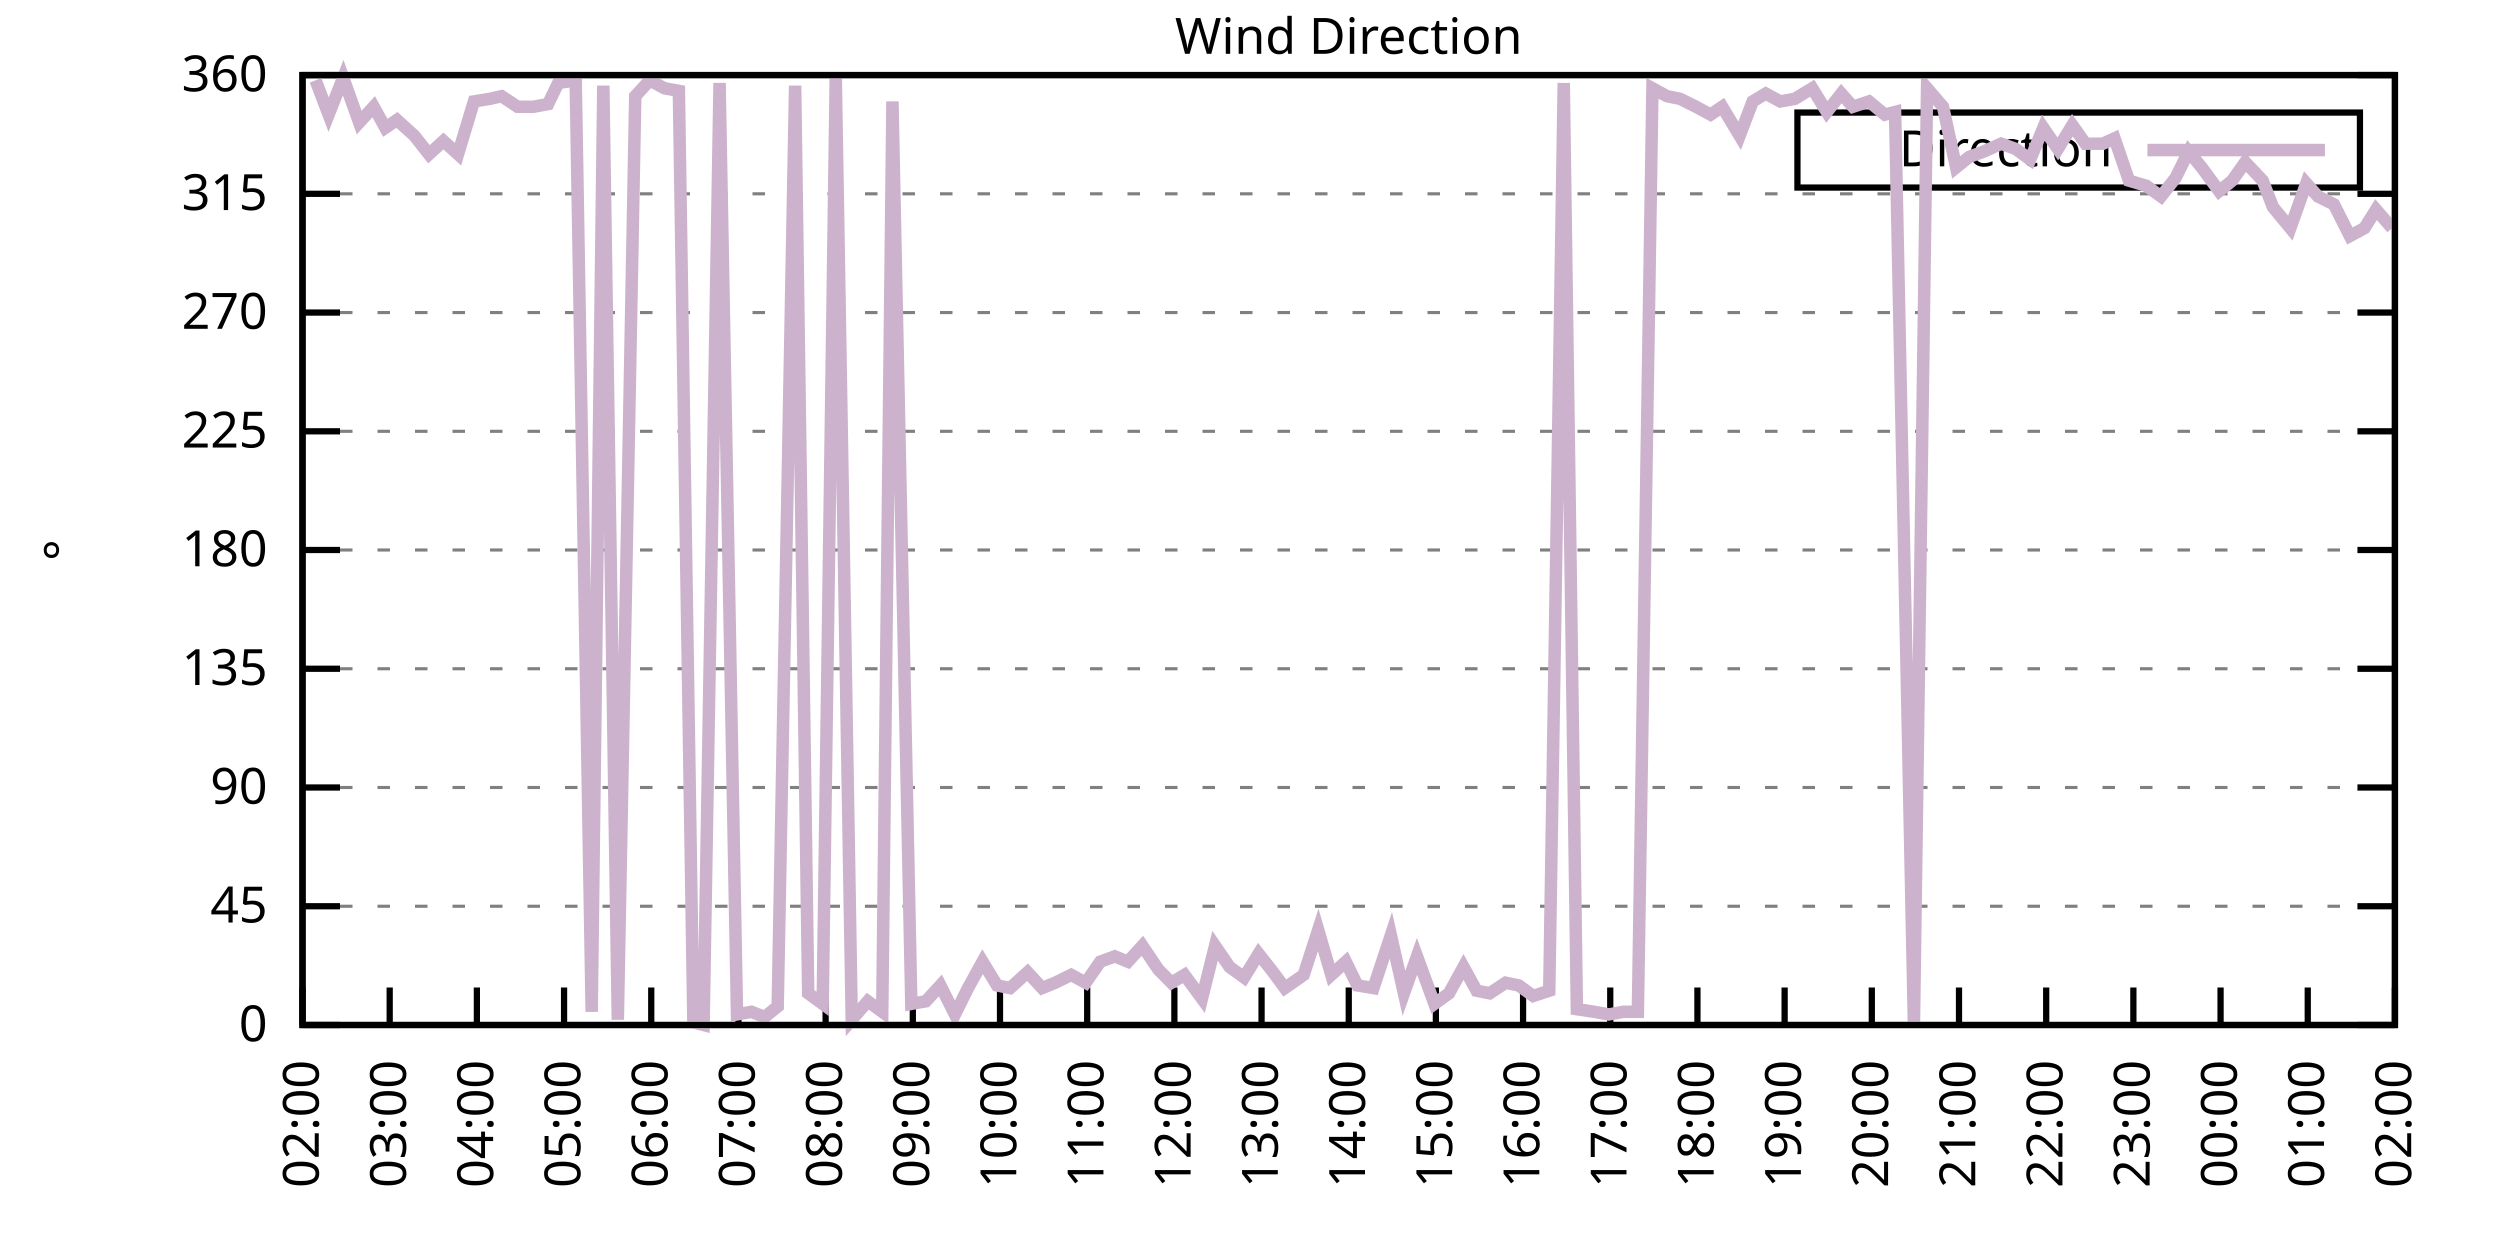
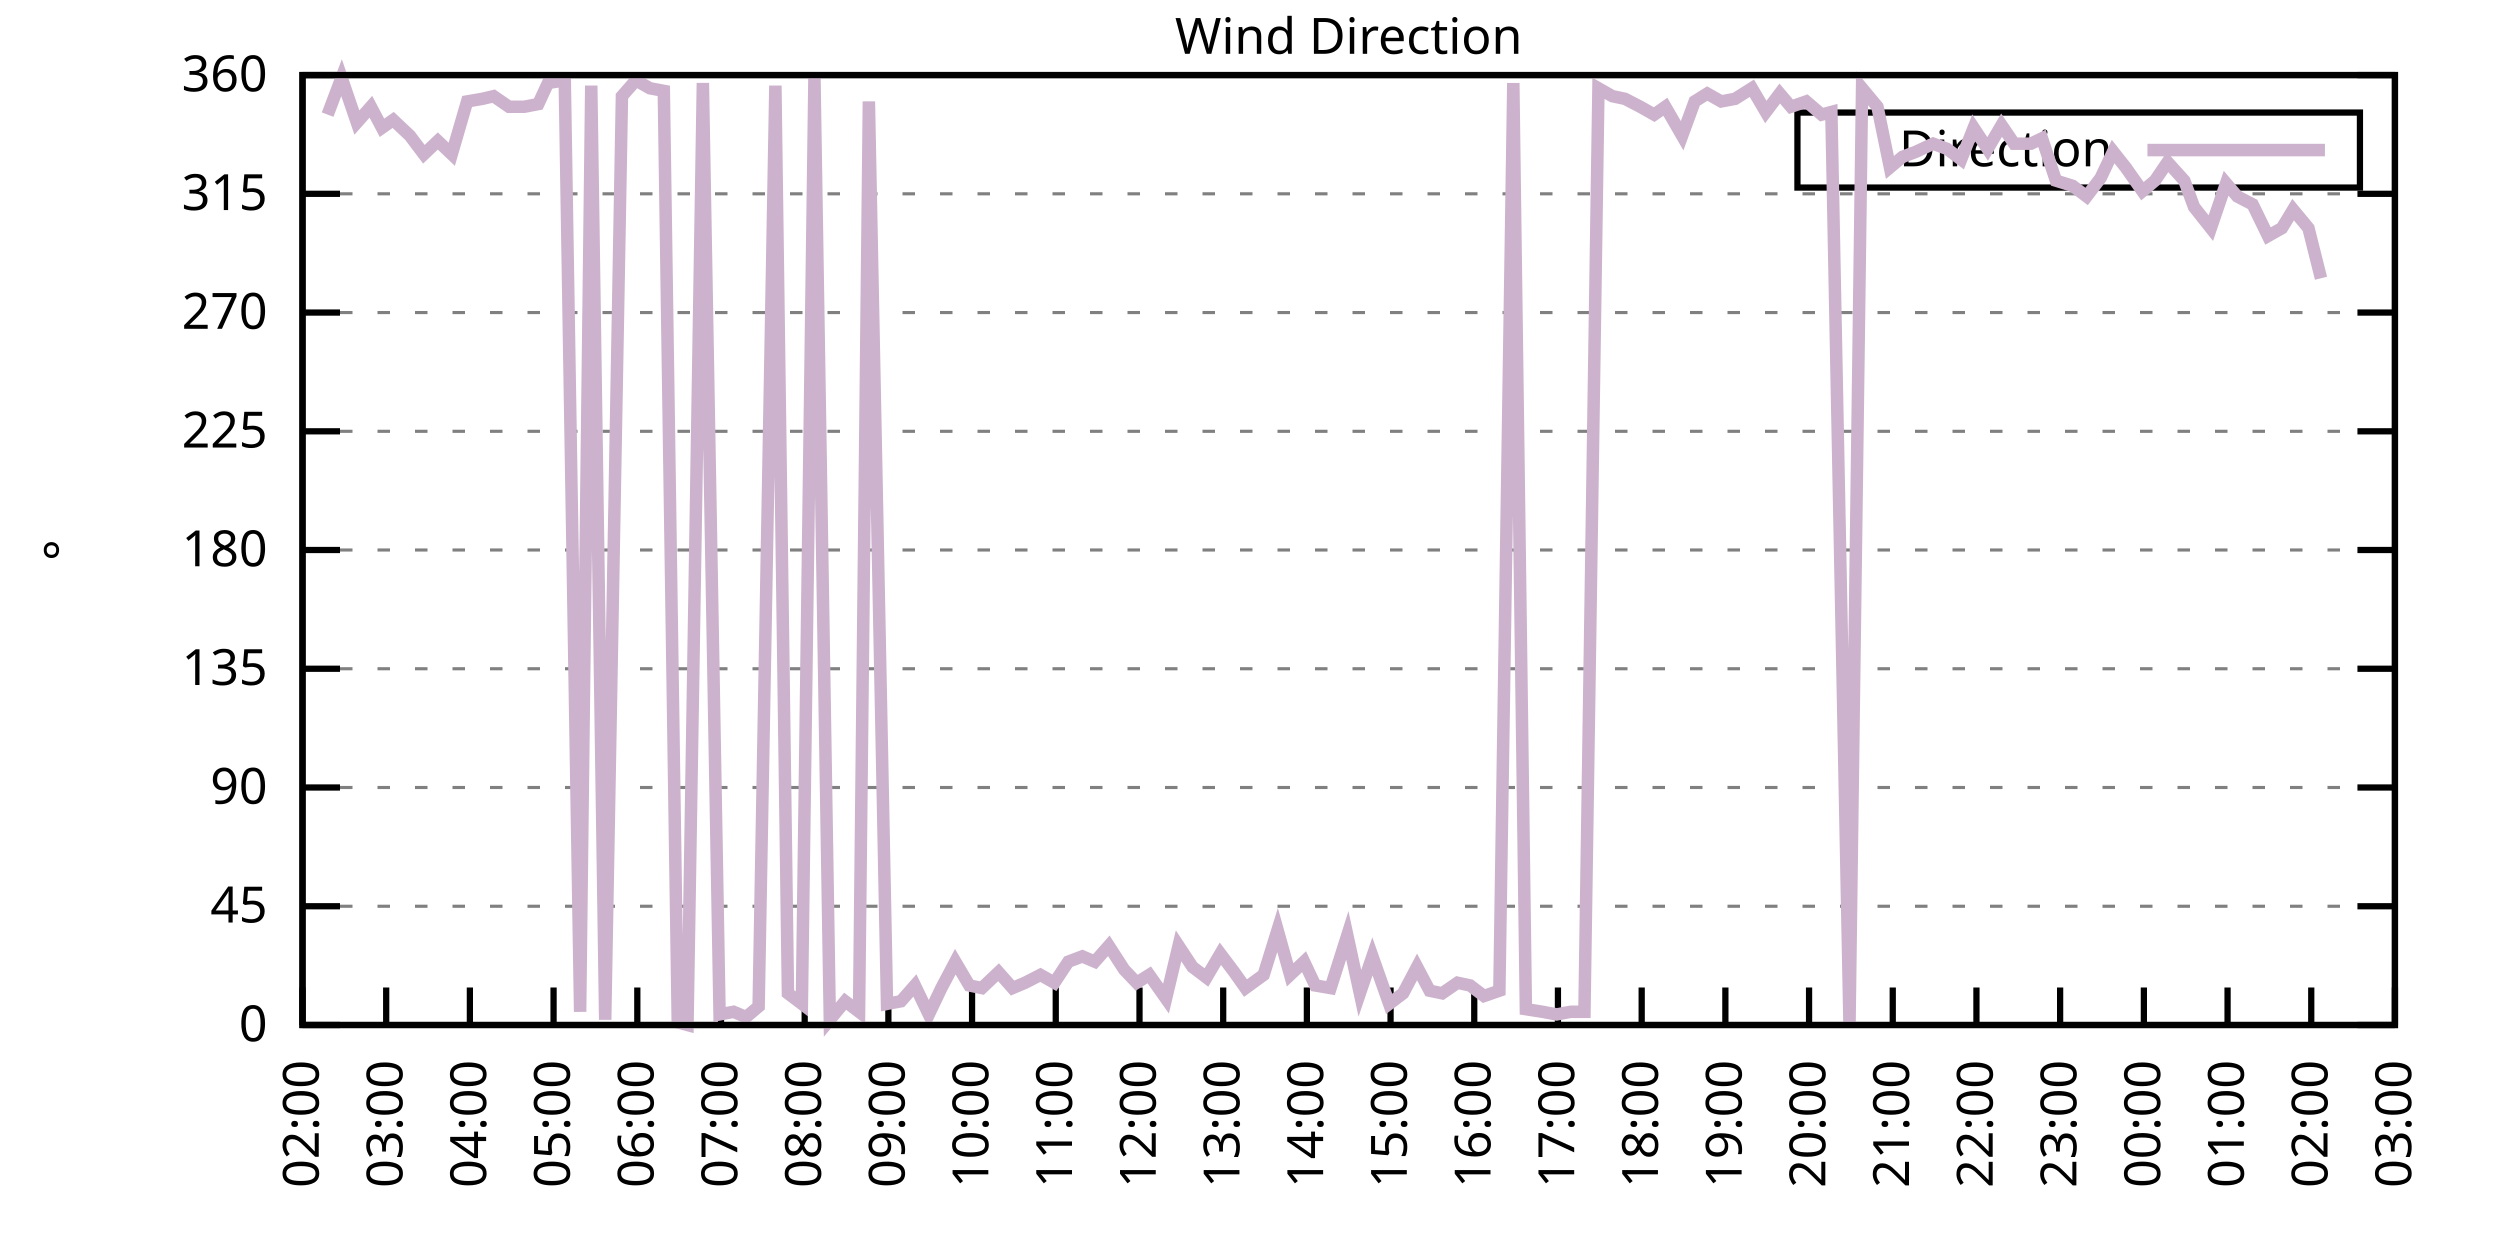
<svg xmlns="http://www.w3.org/2000/svg" xmlns:xlink="http://www.w3.org/1999/xlink" width="400" height="200" viewBox="0 0 400 200">
  <g id="gnuplot_canvas">
    <rect x="0" y="0" width="400" height="200" fill="none" />
    <defs>
      <circle id="gpDot" r="0.5" stroke-width="0.5" stroke="currentColor" />
      <path id="gpPt0" stroke-width="0.333" stroke="currentColor" d="M-1,0 h2 M0,-1 v2" />
      <path id="gpPt1" stroke-width="0.333" stroke="currentColor" d="M-1,-1 L1,1 M1,-1 L-1,1" />
      <path id="gpPt2" stroke-width="0.333" stroke="currentColor" d="M-1,0 L1,0 M0,-1 L0,1 M-1,-1 L1,1 M-1,1 L1,-1" />
      <rect id="gpPt3" stroke-width="0.333" stroke="currentColor" x="-1" y="-1" width="2" height="2" />
      <rect id="gpPt4" stroke-width="0.333" stroke="currentColor" fill="currentColor" x="-1" y="-1" width="2" height="2" />
      <circle id="gpPt5" stroke-width="0.333" stroke="currentColor" cx="0" cy="0" r="1" />
      <use xlink:href="#gpPt5" id="gpPt6" fill="currentColor" stroke="none" />
      <path id="gpPt7" stroke-width="0.333" stroke="currentColor" d="M0,-1.33 L-1.33,0.67 L1.33,0.67 z" />
      <use xlink:href="#gpPt7" id="gpPt8" fill="currentColor" stroke="none" />
      <use xlink:href="#gpPt7" id="gpPt9" stroke="currentColor" transform="rotate(180)" />
      <use xlink:href="#gpPt9" id="gpPt10" fill="currentColor" stroke="none" />
      <use xlink:href="#gpPt3" id="gpPt11" stroke="currentColor" transform="rotate(45)" />
      <use xlink:href="#gpPt11" id="gpPt12" fill="currentColor" stroke="none" />
      <path id="gpPt13" stroke-width="0.333" stroke="currentColor" d="M0,1.330 L1.265,0.411 L0.782,-1.067 L-0.782,-1.076 L-1.265,0.411 z" />
      <use xlink:href="#gpPt13" id="gpPt14" fill="currentColor" stroke="none" />
      <filter id="textbox" filterUnits="objectBoundingBox" x="0" y="0" height="1" width="1">
        <feFlood flood-color="white" flood-opacity="1" result="bgnd" />
        <feComposite in="SourceGraphic" in2="bgnd" operator="atop" />
      </filter>
      <filter id="greybox" filterUnits="objectBoundingBox" x="0" y="0" height="1" width="1">
        <feFlood flood-color="lightgrey" flood-opacity="1" result="grey" />
        <feComposite in="SourceGraphic" in2="grey" operator="atop" />
      </filter>
    </defs>
    <g fill="none" color="white" stroke="currentColor" stroke-width="1.00" stroke-linecap="butt" stroke-linejoin="miter">
</g>
    <g fill="none" color="black" stroke="currentColor" stroke-width="1.00" stroke-linecap="butt" stroke-linejoin="miter">
      <g stroke="none" shape-rendering="crispEdges">
        <polygon fill="rgb(255, 255, 255)" points="48.40,164.00 383.18,164.00 383.18,12.02 48.40,12.02 " />
      </g>
    </g>
    <g fill="none" color="black" stroke="currentColor" stroke-width="1.00" stroke-linecap="butt" stroke-linejoin="miter">
</g>
    <g fill="none" color="black" stroke="black" stroke-width="0.50" stroke-linecap="butt" stroke-linejoin="miter">
</g>
    <g fill="none" color="gray" stroke="currentColor" stroke-width="0.50" stroke-linecap="butt" stroke-linejoin="miter">
      <path stroke="gray" stroke-dasharray="2,4" class="gridline" d="M48.40,164.00 L383.19,164.00  " />
    </g>
    <g fill="none" color="gray" stroke="gray" stroke-width="1.00" stroke-linecap="butt" stroke-linejoin="miter">
</g>
    <g fill="none" color="black" stroke="currentColor" stroke-width="1.00" stroke-linecap="butt" stroke-linejoin="miter">
      <path stroke="black" d="M48.40,164.00 L54.40,164.00 M383.19,164.00 L377.19,164.00  " />
      <g transform="translate(42.80,166.60)" stroke="none" fill="black" font-family="Sans" font-size="8.00" text-anchor="end">
        <text>
          <tspan font-family="Sans"> 0</tspan>
        </text>
      </g>
    </g>
    <g fill="none" color="black" stroke="currentColor" stroke-width="1.00" stroke-linecap="butt" stroke-linejoin="miter">
</g>
    <g fill="none" color="black" stroke="black" stroke-width="0.50" stroke-linecap="butt" stroke-linejoin="miter">
</g>
    <g fill="none" color="gray" stroke="currentColor" stroke-width="0.50" stroke-linecap="butt" stroke-linejoin="miter">
      <path stroke="gray" stroke-dasharray="2,4" class="gridline" d="M48.40,145.00 L383.19,145.00  " />
    </g>
    <g fill="none" color="gray" stroke="gray" stroke-width="1.00" stroke-linecap="butt" stroke-linejoin="miter">
</g>
    <g fill="none" color="black" stroke="currentColor" stroke-width="1.00" stroke-linecap="butt" stroke-linejoin="miter">
      <path stroke="black" d="M48.40,145.00 L54.40,145.00 M383.19,145.00 L377.19,145.00  " />
      <g transform="translate(42.80,147.60)" stroke="none" fill="black" font-family="Sans" font-size="8.00" text-anchor="end">
        <text>
          <tspan font-family="Sans"> 45</tspan>
        </text>
      </g>
    </g>
    <g fill="none" color="black" stroke="currentColor" stroke-width="1.00" stroke-linecap="butt" stroke-linejoin="miter">
</g>
    <g fill="none" color="black" stroke="black" stroke-width="0.50" stroke-linecap="butt" stroke-linejoin="miter">
</g>
    <g fill="none" color="gray" stroke="currentColor" stroke-width="0.50" stroke-linecap="butt" stroke-linejoin="miter">
      <path stroke="gray" stroke-dasharray="2,4" class="gridline" d="M48.40,126.00 L383.19,126.00  " />
    </g>
    <g fill="none" color="gray" stroke="gray" stroke-width="1.00" stroke-linecap="butt" stroke-linejoin="miter">
</g>
    <g fill="none" color="black" stroke="currentColor" stroke-width="1.00" stroke-linecap="butt" stroke-linejoin="miter">
      <path stroke="black" d="M48.40,126.00 L54.40,126.00 M383.19,126.00 L377.19,126.00  " />
      <g transform="translate(42.80,128.60)" stroke="none" fill="black" font-family="Sans" font-size="8.00" text-anchor="end">
        <text>
          <tspan font-family="Sans"> 90</tspan>
        </text>
      </g>
    </g>
    <g fill="none" color="black" stroke="currentColor" stroke-width="1.00" stroke-linecap="butt" stroke-linejoin="miter">
</g>
    <g fill="none" color="black" stroke="black" stroke-width="0.50" stroke-linecap="butt" stroke-linejoin="miter">
</g>
    <g fill="none" color="gray" stroke="currentColor" stroke-width="0.50" stroke-linecap="butt" stroke-linejoin="miter">
      <path stroke="gray" stroke-dasharray="2,4" class="gridline" d="M48.40,107.00 L383.19,107.00  " />
    </g>
    <g fill="none" color="gray" stroke="gray" stroke-width="1.00" stroke-linecap="butt" stroke-linejoin="miter">
</g>
    <g fill="none" color="black" stroke="currentColor" stroke-width="1.00" stroke-linecap="butt" stroke-linejoin="miter">
      <path stroke="black" d="M48.40,107.00 L54.40,107.00 M383.19,107.00 L377.19,107.00  " />
      <g transform="translate(42.80,109.60)" stroke="none" fill="black" font-family="Sans" font-size="8.00" text-anchor="end">
        <text>
          <tspan font-family="Sans"> 135</tspan>
        </text>
      </g>
    </g>
    <g fill="none" color="black" stroke="currentColor" stroke-width="1.00" stroke-linecap="butt" stroke-linejoin="miter">
</g>
    <g fill="none" color="black" stroke="black" stroke-width="0.50" stroke-linecap="butt" stroke-linejoin="miter">
</g>
    <g fill="none" color="gray" stroke="currentColor" stroke-width="0.50" stroke-linecap="butt" stroke-linejoin="miter">
      <path stroke="gray" stroke-dasharray="2,4" class="gridline" d="M48.40,88.00 L383.19,88.00  " />
    </g>
    <g fill="none" color="gray" stroke="gray" stroke-width="1.00" stroke-linecap="butt" stroke-linejoin="miter">
</g>
    <g fill="none" color="black" stroke="currentColor" stroke-width="1.00" stroke-linecap="butt" stroke-linejoin="miter">
      <path stroke="black" d="M48.40,88.00 L54.40,88.00 M383.19,88.00 L377.19,88.00  " />
      <g transform="translate(42.80,90.60)" stroke="none" fill="black" font-family="Sans" font-size="8.00" text-anchor="end">
        <text>
          <tspan font-family="Sans"> 180</tspan>
        </text>
      </g>
    </g>
    <g fill="none" color="black" stroke="currentColor" stroke-width="1.00" stroke-linecap="butt" stroke-linejoin="miter">
</g>
    <g fill="none" color="black" stroke="black" stroke-width="0.50" stroke-linecap="butt" stroke-linejoin="miter">
</g>
    <g fill="none" color="gray" stroke="currentColor" stroke-width="0.50" stroke-linecap="butt" stroke-linejoin="miter">
      <path stroke="gray" stroke-dasharray="2,4" class="gridline" d="M48.40,69.01 L383.19,69.01  " />
    </g>
    <g fill="none" color="gray" stroke="gray" stroke-width="1.00" stroke-linecap="butt" stroke-linejoin="miter">
</g>
    <g fill="none" color="black" stroke="currentColor" stroke-width="1.00" stroke-linecap="butt" stroke-linejoin="miter">
      <path stroke="black" d="M48.40,69.01 L54.40,69.01 M383.19,69.01 L377.19,69.01  " />
      <g transform="translate(42.80,71.61)" stroke="none" fill="black" font-family="Sans" font-size="8.00" text-anchor="end">
        <text>
          <tspan font-family="Sans"> 225</tspan>
        </text>
      </g>
    </g>
    <g fill="none" color="black" stroke="currentColor" stroke-width="1.00" stroke-linecap="butt" stroke-linejoin="miter">
</g>
    <g fill="none" color="black" stroke="black" stroke-width="0.50" stroke-linecap="butt" stroke-linejoin="miter">
</g>
    <g fill="none" color="gray" stroke="currentColor" stroke-width="0.50" stroke-linecap="butt" stroke-linejoin="miter">
      <path stroke="gray" stroke-dasharray="2,4" class="gridline" d="M48.40,50.01 L383.19,50.01  " />
    </g>
    <g fill="none" color="gray" stroke="gray" stroke-width="1.00" stroke-linecap="butt" stroke-linejoin="miter">
</g>
    <g fill="none" color="black" stroke="currentColor" stroke-width="1.00" stroke-linecap="butt" stroke-linejoin="miter">
      <path stroke="black" d="M48.40,50.01 L54.40,50.01 M383.19,50.01 L377.19,50.01  " />
      <g transform="translate(42.80,52.61)" stroke="none" fill="black" font-family="Sans" font-size="8.00" text-anchor="end">
        <text>
          <tspan font-family="Sans"> 270</tspan>
        </text>
      </g>
    </g>
    <g fill="none" color="black" stroke="currentColor" stroke-width="1.00" stroke-linecap="butt" stroke-linejoin="miter">
</g>
    <g fill="none" color="black" stroke="black" stroke-width="0.50" stroke-linecap="butt" stroke-linejoin="miter">
</g>
    <g fill="none" color="gray" stroke="currentColor" stroke-width="0.50" stroke-linecap="butt" stroke-linejoin="miter">
      <path stroke="gray" stroke-dasharray="2,4" class="gridline" d="M48.40,31.01 L383.19,31.01  " />
    </g>
    <g fill="none" color="gray" stroke="gray" stroke-width="1.00" stroke-linecap="butt" stroke-linejoin="miter">
</g>
    <g fill="none" color="black" stroke="currentColor" stroke-width="1.00" stroke-linecap="butt" stroke-linejoin="miter">
      <path stroke="black" d="M48.40,31.01 L54.40,31.01 M383.19,31.01 L377.19,31.01  " />
      <g transform="translate(42.80,33.61)" stroke="none" fill="black" font-family="Sans" font-size="8.00" text-anchor="end">
        <text>
          <tspan font-family="Sans"> 315</tspan>
        </text>
      </g>
    </g>
    <g fill="none" color="black" stroke="currentColor" stroke-width="1.00" stroke-linecap="butt" stroke-linejoin="miter">
</g>
    <g fill="none" color="black" stroke="black" stroke-width="0.50" stroke-linecap="butt" stroke-linejoin="miter">
</g>
    <g fill="none" color="gray" stroke="currentColor" stroke-width="0.50" stroke-linecap="butt" stroke-linejoin="miter">
      <path stroke="gray" stroke-dasharray="2,4" class="gridline" d="M48.40,12.01 L383.19,12.01  " />
    </g>
    <g fill="none" color="gray" stroke="gray" stroke-width="1.00" stroke-linecap="butt" stroke-linejoin="miter">
</g>
    <g fill="none" color="black" stroke="currentColor" stroke-width="1.00" stroke-linecap="butt" stroke-linejoin="miter">
      <path stroke="black" d="M48.40,12.01 L54.40,12.01 M383.19,12.01 L377.19,12.01  " />
      <g transform="translate(42.80,14.61)" stroke="none" fill="black" font-family="Sans" font-size="8.00" text-anchor="end">
        <text>
          <tspan font-family="Sans"> 360</tspan>
        </text>
      </g>
    </g>
    <g fill="none" color="black" stroke="currentColor" stroke-width="1.00" stroke-linecap="butt" stroke-linejoin="miter">
      <path stroke="black" d="M48.40,164.00 L48.40,158.00  " />
      <g transform="translate(51.00,169.60) rotate(270.00)" stroke="none" fill="black" font-family="Sans" font-size="8.00" text-anchor="end">
        <text>
          <tspan font-family="Sans">02:00</tspan>
        </text>
      </g>
    </g>
    <g fill="none" color="black" stroke="currentColor" stroke-width="1.00" stroke-linecap="butt" stroke-linejoin="miter">
-       <path stroke="black" d="M62.35,164.00 L62.35,158.00  " />
-       <g transform="translate(64.95,169.60) rotate(270.00)" stroke="none" fill="black" font-family="Sans" font-size="8.00" text-anchor="end">
+       <path stroke="black" d="M61.79,164.00 L61.79,158.00  " />
+       <g transform="translate(64.39,169.60) rotate(270.00)" stroke="none" fill="black" font-family="Sans" font-size="8.00" text-anchor="end">
        <text>
          <tspan font-family="Sans">03:00</tspan>
        </text>
      </g>
    </g>
    <g fill="none" color="black" stroke="currentColor" stroke-width="1.00" stroke-linecap="butt" stroke-linejoin="miter">
-       <path stroke="black" d="M76.30,164.00 L76.30,158.00  " />
-       <g transform="translate(78.90,169.60) rotate(270.00)" stroke="none" fill="black" font-family="Sans" font-size="8.00" text-anchor="end">
+       <path stroke="black" d="M75.18,164.00 L75.18,158.00  " />
+       <g transform="translate(77.78,169.60) rotate(270.00)" stroke="none" fill="black" font-family="Sans" font-size="8.00" text-anchor="end">
        <text>
          <tspan font-family="Sans">04:00</tspan>
        </text>
      </g>
    </g>
    <g fill="none" color="black" stroke="currentColor" stroke-width="1.00" stroke-linecap="butt" stroke-linejoin="miter">
-       <path stroke="black" d="M90.25,164.00 L90.25,158.00  " />
-       <g transform="translate(92.85,169.60) rotate(270.00)" stroke="none" fill="black" font-family="Sans" font-size="8.00" text-anchor="end">
+       <path stroke="black" d="M88.57,164.00 L88.57,158.00  " />
+       <g transform="translate(91.17,169.60) rotate(270.00)" stroke="none" fill="black" font-family="Sans" font-size="8.00" text-anchor="end">
        <text>
          <tspan font-family="Sans">05:00</tspan>
        </text>
      </g>
    </g>
    <g fill="none" color="black" stroke="currentColor" stroke-width="1.00" stroke-linecap="butt" stroke-linejoin="miter">
-       <path stroke="black" d="M104.20,164.00 L104.20,158.00  " />
-       <g transform="translate(106.80,169.60) rotate(270.00)" stroke="none" fill="black" font-family="Sans" font-size="8.00" text-anchor="end">
+       <path stroke="black" d="M101.97,164.00 L101.97,158.00  " />
+       <g transform="translate(104.57,169.60) rotate(270.00)" stroke="none" fill="black" font-family="Sans" font-size="8.00" text-anchor="end">
        <text>
          <tspan font-family="Sans">06:00</tspan>
        </text>
      </g>
    </g>
    <g fill="none" color="black" stroke="currentColor" stroke-width="1.00" stroke-linecap="butt" stroke-linejoin="miter">
-       <path stroke="black" d="M118.15,164.00 L118.15,158.00  " />
-       <g transform="translate(120.75,169.60) rotate(270.00)" stroke="none" fill="black" font-family="Sans" font-size="8.00" text-anchor="end">
+       <path stroke="black" d="M115.36,164.00 L115.36,158.00  " />
+       <g transform="translate(117.96,169.60) rotate(270.00)" stroke="none" fill="black" font-family="Sans" font-size="8.00" text-anchor="end">
        <text>
          <tspan font-family="Sans">07:00</tspan>
        </text>
      </g>
    </g>
    <g fill="none" color="black" stroke="currentColor" stroke-width="1.00" stroke-linecap="butt" stroke-linejoin="miter">
-       <path stroke="black" d="M132.10,164.00 L132.10,158.00  " />
-       <g transform="translate(134.70,169.60) rotate(270.00)" stroke="none" fill="black" font-family="Sans" font-size="8.00" text-anchor="end">
+       <path stroke="black" d="M128.75,164.00 L128.75,158.00  " />
+       <g transform="translate(131.35,169.60) rotate(270.00)" stroke="none" fill="black" font-family="Sans" font-size="8.00" text-anchor="end">
        <text>
          <tspan font-family="Sans">08:00</tspan>
        </text>
      </g>
    </g>
    <g fill="none" color="black" stroke="currentColor" stroke-width="1.00" stroke-linecap="butt" stroke-linejoin="miter">
-       <path stroke="black" d="M146.05,164.00 L146.05,158.00  " />
-       <g transform="translate(148.65,169.60) rotate(270.00)" stroke="none" fill="black" font-family="Sans" font-size="8.00" text-anchor="end">
+       <path stroke="black" d="M142.14,164.00 L142.14,158.00  " />
+       <g transform="translate(144.74,169.60) rotate(270.00)" stroke="none" fill="black" font-family="Sans" font-size="8.00" text-anchor="end">
        <text>
          <tspan font-family="Sans">09:00</tspan>
        </text>
      </g>
    </g>
    <g fill="none" color="black" stroke="currentColor" stroke-width="1.00" stroke-linecap="butt" stroke-linejoin="miter">
-       <path stroke="black" d="M160.00,164.00 L160.00,158.00  " />
-       <g transform="translate(162.60,169.60) rotate(270.00)" stroke="none" fill="black" font-family="Sans" font-size="8.00" text-anchor="end">
+       <path stroke="black" d="M155.53,164.00 L155.53,158.00  " />
+       <g transform="translate(158.13,169.60) rotate(270.00)" stroke="none" fill="black" font-family="Sans" font-size="8.00" text-anchor="end">
        <text>
          <tspan font-family="Sans">10:00</tspan>
        </text>
      </g>
    </g>
    <g fill="none" color="black" stroke="currentColor" stroke-width="1.00" stroke-linecap="butt" stroke-linejoin="miter">
-       <path stroke="black" d="M173.95,164.00 L173.95,158.00  " />
-       <g transform="translate(176.55,169.60) rotate(270.00)" stroke="none" fill="black" font-family="Sans" font-size="8.00" text-anchor="end">
+       <path stroke="black" d="M168.92,164.00 L168.92,158.00  " />
+       <g transform="translate(171.52,169.60) rotate(270.00)" stroke="none" fill="black" font-family="Sans" font-size="8.00" text-anchor="end">
        <text>
          <tspan font-family="Sans">11:00</tspan>
        </text>
      </g>
    </g>
    <g fill="none" color="black" stroke="currentColor" stroke-width="1.00" stroke-linecap="butt" stroke-linejoin="miter">
-       <path stroke="black" d="M187.90,164.00 L187.90,158.00  " />
-       <g transform="translate(190.50,169.60) rotate(270.00)" stroke="none" fill="black" font-family="Sans" font-size="8.00" text-anchor="end">
+       <path stroke="black" d="M182.32,164.00 L182.32,158.00  " />
+       <g transform="translate(184.92,169.60) rotate(270.00)" stroke="none" fill="black" font-family="Sans" font-size="8.00" text-anchor="end">
        <text>
          <tspan font-family="Sans">12:00</tspan>
        </text>
      </g>
    </g>
    <g fill="none" color="black" stroke="currentColor" stroke-width="1.00" stroke-linecap="butt" stroke-linejoin="miter">
-       <path stroke="black" d="M201.85,164.00 L201.85,158.00  " />
-       <g transform="translate(204.45,169.60) rotate(270.00)" stroke="none" fill="black" font-family="Sans" font-size="8.00" text-anchor="end">
+       <path stroke="black" d="M195.71,164.00 L195.71,158.00  " />
+       <g transform="translate(198.31,169.60) rotate(270.00)" stroke="none" fill="black" font-family="Sans" font-size="8.00" text-anchor="end">
        <text>
          <tspan font-family="Sans">13:00</tspan>
        </text>
      </g>
    </g>
    <g fill="none" color="black" stroke="currentColor" stroke-width="1.00" stroke-linecap="butt" stroke-linejoin="miter">
-       <path stroke="black" d="M215.80,164.00 L215.80,158.00  " />
-       <g transform="translate(218.40,169.60) rotate(270.00)" stroke="none" fill="black" font-family="Sans" font-size="8.00" text-anchor="end">
+       <path stroke="black" d="M209.10,164.00 L209.10,158.00  " />
+       <g transform="translate(211.70,169.60) rotate(270.00)" stroke="none" fill="black" font-family="Sans" font-size="8.00" text-anchor="end">
        <text>
          <tspan font-family="Sans">14:00</tspan>
        </text>
      </g>
    </g>
    <g fill="none" color="black" stroke="currentColor" stroke-width="1.00" stroke-linecap="butt" stroke-linejoin="miter">
-       <path stroke="black" d="M229.74,164.00 L229.74,158.00  " />
-       <g transform="translate(232.34,169.60) rotate(270.00)" stroke="none" fill="black" font-family="Sans" font-size="8.00" text-anchor="end">
+       <path stroke="black" d="M222.49,164.00 L222.49,158.00  " />
+       <g transform="translate(225.09,169.60) rotate(270.00)" stroke="none" fill="black" font-family="Sans" font-size="8.00" text-anchor="end">
        <text>
          <tspan font-family="Sans">15:00</tspan>
        </text>
      </g>
    </g>
    <g fill="none" color="black" stroke="currentColor" stroke-width="1.00" stroke-linecap="butt" stroke-linejoin="miter">
-       <path stroke="black" d="M243.69,164.00 L243.69,158.00  " />
-       <g transform="translate(246.29,169.60) rotate(270.00)" stroke="none" fill="black" font-family="Sans" font-size="8.00" text-anchor="end">
+       <path stroke="black" d="M235.88,164.00 L235.88,158.00  " />
+       <g transform="translate(238.48,169.60) rotate(270.00)" stroke="none" fill="black" font-family="Sans" font-size="8.00" text-anchor="end">
        <text>
          <tspan font-family="Sans">16:00</tspan>
        </text>
      </g>
    </g>
    <g fill="none" color="black" stroke="currentColor" stroke-width="1.00" stroke-linecap="butt" stroke-linejoin="miter">
-       <path stroke="black" d="M257.64,164.00 L257.64,158.00  " />
-       <g transform="translate(260.24,169.60) rotate(270.00)" stroke="none" fill="black" font-family="Sans" font-size="8.00" text-anchor="end">
+       <path stroke="black" d="M249.27,164.00 L249.27,158.00  " />
+       <g transform="translate(251.87,169.60) rotate(270.00)" stroke="none" fill="black" font-family="Sans" font-size="8.00" text-anchor="end">
        <text>
          <tspan font-family="Sans">17:00</tspan>
        </text>
      </g>
    </g>
    <g fill="none" color="black" stroke="currentColor" stroke-width="1.00" stroke-linecap="butt" stroke-linejoin="miter">
-       <path stroke="black" d="M271.59,164.00 L271.59,158.00  " />
-       <g transform="translate(274.19,169.60) rotate(270.00)" stroke="none" fill="black" font-family="Sans" font-size="8.00" text-anchor="end">
+       <path stroke="black" d="M262.67,164.00 L262.67,158.00  " />
+       <g transform="translate(265.27,169.60) rotate(270.00)" stroke="none" fill="black" font-family="Sans" font-size="8.00" text-anchor="end">
        <text>
          <tspan font-family="Sans">18:00</tspan>
        </text>
      </g>
    </g>
    <g fill="none" color="black" stroke="currentColor" stroke-width="1.00" stroke-linecap="butt" stroke-linejoin="miter">
-       <path stroke="black" d="M285.54,164.00 L285.54,158.00  " />
-       <g transform="translate(288.14,169.60) rotate(270.00)" stroke="none" fill="black" font-family="Sans" font-size="8.00" text-anchor="end">
+       <path stroke="black" d="M276.06,164.00 L276.06,158.00  " />
+       <g transform="translate(278.66,169.60) rotate(270.00)" stroke="none" fill="black" font-family="Sans" font-size="8.00" text-anchor="end">
        <text>
          <tspan font-family="Sans">19:00</tspan>
        </text>
      </g>
    </g>
    <g fill="none" color="black" stroke="currentColor" stroke-width="1.00" stroke-linecap="butt" stroke-linejoin="miter">
-       <path stroke="black" d="M299.49,164.00 L299.49,158.00  " />
-       <g transform="translate(302.09,169.60) rotate(270.00)" stroke="none" fill="black" font-family="Sans" font-size="8.00" text-anchor="end">
+       <path stroke="black" d="M289.45,164.00 L289.45,158.00  " />
+       <g transform="translate(292.05,169.60) rotate(270.00)" stroke="none" fill="black" font-family="Sans" font-size="8.00" text-anchor="end">
        <text>
          <tspan font-family="Sans">20:00</tspan>
        </text>
      </g>
    </g>
    <g fill="none" color="black" stroke="currentColor" stroke-width="1.00" stroke-linecap="butt" stroke-linejoin="miter">
-       <path stroke="black" d="M313.44,164.00 L313.44,158.00  " />
-       <g transform="translate(316.04,169.60) rotate(270.00)" stroke="none" fill="black" font-family="Sans" font-size="8.00" text-anchor="end">
+       <path stroke="black" d="M302.84,164.00 L302.84,158.00  " />
+       <g transform="translate(305.44,169.60) rotate(270.00)" stroke="none" fill="black" font-family="Sans" font-size="8.00" text-anchor="end">
        <text>
          <tspan font-family="Sans">21:00</tspan>
        </text>
      </g>
    </g>
    <g fill="none" color="black" stroke="currentColor" stroke-width="1.00" stroke-linecap="butt" stroke-linejoin="miter">
-       <path stroke="black" d="M327.39,164.00 L327.39,158.00  " />
-       <g transform="translate(329.99,169.60) rotate(270.00)" stroke="none" fill="black" font-family="Sans" font-size="8.00" text-anchor="end">
+       <path stroke="black" d="M316.23,164.00 L316.23,158.00  " />
+       <g transform="translate(318.83,169.60) rotate(270.00)" stroke="none" fill="black" font-family="Sans" font-size="8.00" text-anchor="end">
        <text>
          <tspan font-family="Sans">22:00</tspan>
        </text>
      </g>
    </g>
    <g fill="none" color="black" stroke="currentColor" stroke-width="1.00" stroke-linecap="butt" stroke-linejoin="miter">
-       <path stroke="black" d="M341.34,164.00 L341.34,158.00  " />
-       <g transform="translate(343.94,169.60) rotate(270.00)" stroke="none" fill="black" font-family="Sans" font-size="8.00" text-anchor="end">
+       <path stroke="black" d="M329.62,164.00 L329.62,158.00  " />
+       <g transform="translate(332.22,169.60) rotate(270.00)" stroke="none" fill="black" font-family="Sans" font-size="8.00" text-anchor="end">
        <text>
          <tspan font-family="Sans">23:00</tspan>
        </text>
      </g>
    </g>
    <g fill="none" color="black" stroke="currentColor" stroke-width="1.00" stroke-linecap="butt" stroke-linejoin="miter">
-       <path stroke="black" d="M355.29,164.00 L355.29,158.00  " />
-       <g transform="translate(357.89,169.60) rotate(270.00)" stroke="none" fill="black" font-family="Sans" font-size="8.00" text-anchor="end">
+       <path stroke="black" d="M343.02,164.00 L343.02,158.00  " />
+       <g transform="translate(345.62,169.60) rotate(270.00)" stroke="none" fill="black" font-family="Sans" font-size="8.00" text-anchor="end">
        <text>
          <tspan font-family="Sans">00:00</tspan>
        </text>
      </g>
    </g>
    <g fill="none" color="black" stroke="currentColor" stroke-width="1.00" stroke-linecap="butt" stroke-linejoin="miter">
-       <path stroke="black" d="M369.24,164.00 L369.24,158.00  " />
-       <g transform="translate(371.84,169.60) rotate(270.00)" stroke="none" fill="black" font-family="Sans" font-size="8.00" text-anchor="end">
+       <path stroke="black" d="M356.41,164.00 L356.41,158.00  " />
+       <g transform="translate(359.01,169.60) rotate(270.00)" stroke="none" fill="black" font-family="Sans" font-size="8.00" text-anchor="end">
        <text>
          <tspan font-family="Sans">01:00</tspan>
+         </text>
+       </g>
+     </g>
+     <g fill="none" color="black" stroke="currentColor" stroke-width="1.00" stroke-linecap="butt" stroke-linejoin="miter">
+       <path stroke="black" d="M369.80,164.00 L369.80,158.00  " />
+       <g transform="translate(372.40,169.60) rotate(270.00)" stroke="none" fill="black" font-family="Sans" font-size="8.00" text-anchor="end">
+         <text>
+           <tspan font-family="Sans">02:00</tspan>
        </text>
      </g>
    </g>
    <g fill="none" color="black" stroke="currentColor" stroke-width="1.00" stroke-linecap="butt" stroke-linejoin="miter">
      <path stroke="black" d="M383.19,164.00 L383.19,158.00  " />
      <g transform="translate(385.79,169.60) rotate(270.00)" stroke="none" fill="black" font-family="Sans" font-size="8.00" text-anchor="end">
        <text>
-           <tspan font-family="Sans">02:00</tspan>
+           <tspan font-family="Sans">03:00</tspan>
        </text>
      </g>
    </g>
    <g fill="none" color="black" stroke="currentColor" stroke-width="1.00" stroke-linecap="butt" stroke-linejoin="miter">
</g>
    <g fill="none" color="black" stroke="currentColor" stroke-width="1.00" stroke-linecap="butt" stroke-linejoin="miter">
      <path stroke="black" d="M48.40,12.01 L48.40,164.00 L383.19,164.00 L383.19,12.01 L48.40,12.01 Z  " />
    </g>
    <g fill="none" color="black" stroke="currentColor" stroke-width="1.00" stroke-linecap="butt" stroke-linejoin="miter">
</g>
    <g fill="none" color="black" stroke="currentColor" stroke-width="1.00" stroke-linecap="butt" stroke-linejoin="miter">
      <path stroke="black" d="M287.59,30.01 L287.59,18.01 L377.59,18.01 L377.59,30.01 L287.59,30.01 Z  " />
    </g>
    <g id="Wind_direction_plot_1">
      <g fill="none" color="white" stroke="black" stroke-width="2.00" stroke-linecap="butt" stroke-linejoin="miter">
</g>
      <g fill="none" color="black" stroke="currentColor" stroke-width="2.00" stroke-linecap="butt" stroke-linejoin="miter">
        <g transform="translate(337.99,26.61)" stroke="none" fill="black" font-family="Sans" font-size="8.00" text-anchor="end">
          <text>
            <tspan font-family="Sans">Direction</tspan>
          </text>
        </g>
      </g>
      <g fill="none" color="black" stroke="currentColor" stroke-width="2.00" stroke-linecap="butt" stroke-linejoin="miter">
-         <path stroke="rgb(204, 178, 204)" d="M343.59,24.01 L371.99,24.01 M50.49,12.85 L52.58,18.34 L54.91,12.43 L57.47,19.61 L59.79,17.08 L61.65,20.45   L63.51,19.19 L66.30,21.72 L68.63,24.68 L70.95,22.56 L73.28,24.68 L75.83,16.23 L78.39,15.81 L80.25,15.39   L82.81,17.08 L85.37,17.08 L87.69,16.65 L89.32,13.28 L92.11,12.85 L94.67,161.89 L96.53,13.70 L98.85,163.16   L101.64,15.39 L103.97,12.85 L106.29,14.12 L108.62,14.54 L110.94,163.58 L112.57,164.00 L115.13,13.28 L117.92,162.31   L120.24,161.89 L122.33,162.73 L124.43,161.04 L127.22,13.70 L129.31,158.93 L131.63,160.62 L133.72,12.43 L136.28,163.16   L138.84,160.20 L141.16,161.89 L142.79,16.23 L145.81,160.62 L148.14,160.20 L150.46,157.67 L152.79,162.31 L154.88,158.09   L157.21,153.87 L159.53,157.67 L161.62,158.09 L164.41,155.56 L166.74,158.09 L168.83,157.24 L171.39,155.98 L173.71,157.24   L176.04,153.87 L178.36,153.02 L180.46,153.87 L182.78,151.33 L185.34,155.13 L187.43,157.24 L189.52,155.98 L192.31,159.78   L194.41,151.33 L196.73,154.71 L199.06,156.40 L201.38,152.60 L203.71,155.56 L205.57,158.09 L208.59,155.98 L210.91,148.80   L213.01,155.98 L215.33,153.87 L217.19,157.67 L219.75,158.09 L222.54,149.65 L224.63,158.93 L226.72,153.02 L229.51,160.62   L231.84,158.93 L234.16,154.71 L236.25,158.51 L238.35,158.93 L240.90,157.24 L243.00,157.67 L245.32,159.36 L247.88,158.51   L250.20,13.28 L252.30,161.47 L255.09,161.89 L257.41,162.31 L259.74,161.89 L262.06,161.89 L264.39,14.12 L266.71,15.39   L268.80,15.81 L271.36,17.08 L273.69,18.34 L275.55,17.08 L278.34,21.72 L280.43,16.23 L282.52,14.97 L284.85,16.23   L287.17,15.81 L289.96,14.12 L292.29,17.92 L294.61,14.97 L296.47,17.08 L299.03,16.23 L301.58,18.34 L303.21,17.92   L306.23,164.00 L308.33,14.12 L310.88,17.08 L312.98,26.79 L315.07,25.10 L317.39,24.25 L320.18,22.99 L322.51,23.83   L324.83,25.52 L326.93,20.45 L329.25,23.83 L331.58,20.03 L333.67,22.99 L336.46,22.99 L338.32,22.14 L340.64,28.90   L343.43,29.74 L345.76,31.43 L348.08,28.48 L350.18,24.25 L352.27,26.79 L355.06,30.59 L357.15,28.90 L359.24,25.94   L362.03,28.90 L363.66,33.12 L366.45,36.50 L369.01,29.32 L370.87,31.43 L373.43,32.70 L375.98,37.76 L378.31,36.50   L380.17,33.54 L382.73,36.50  " />
+         <path stroke="rgb(204, 178, 204)" d="M343.59,24.01 L371.99,24.01 M52.42,18.34 L54.65,12.43 L57.10,19.61 L59.34,17.08 L61.12,20.45 L62.91,19.19   L65.59,21.72 L67.82,24.68 L70.05,22.56 L72.28,24.68 L74.74,16.23 L77.19,15.81 L78.98,15.39 L81.43,17.08   L83.89,17.08 L86.12,16.65 L87.68,13.28 L90.36,12.85 L92.82,161.89 L94.60,13.70 L96.83,163.16 L99.51,15.39   L101.74,12.85 L103.98,14.12 L106.21,14.54 L108.44,163.58 L110.00,164.00 L112.46,13.28 L115.13,162.31 L117.37,161.89   L119.38,162.73 L121.38,161.04 L124.06,13.70 L126.07,158.93 L128.30,160.62 L130.31,12.43 L132.77,163.16 L135.22,160.20   L137.45,161.89 L139.02,16.23 L141.92,160.62 L144.15,160.20 L146.38,157.67 L148.61,162.31 L150.62,158.09 L152.85,153.87   L155.09,157.67 L157.10,158.09 L159.77,155.56 L162.01,158.09 L164.01,157.24 L166.47,155.98 L168.70,157.24 L170.93,153.87   L173.17,153.02 L175.17,153.87 L177.41,151.33 L179.86,155.13 L181.87,157.24 L183.88,155.98 L186.56,159.78 L188.57,151.33   L190.80,154.71 L193.03,156.40 L195.26,152.60 L197.49,155.56 L199.28,158.09 L202.18,155.98 L204.41,148.80 L206.42,155.98   L208.65,153.87 L210.44,157.67 L212.89,158.09 L215.57,149.65 L217.58,158.93 L219.59,153.02 L222.27,160.62 L224.50,158.93   L226.73,154.71 L228.74,158.51 L230.75,158.93 L233.20,157.24 L235.21,157.67 L237.44,159.36 L239.90,158.51 L242.13,13.28   L244.14,161.47 L246.82,161.89 L249.05,162.31 L251.28,161.89 L253.51,161.89 L255.75,14.12 L257.98,15.39 L259.99,15.81   L262.44,17.08 L264.67,18.34 L266.46,17.08 L269.14,21.72 L271.15,16.23 L273.16,14.97 L275.39,16.23 L277.62,15.81   L280.30,14.12 L282.53,17.92 L284.76,14.97 L286.55,17.08 L289.00,16.23 L291.46,18.34 L293.02,17.92 L295.92,164.00   L297.93,14.12 L300.39,17.08 L302.39,26.79 L304.40,25.10 L306.63,24.25 L309.31,22.99 L311.54,23.83 L313.78,25.52   L315.79,20.45 L318.02,23.83 L320.25,20.03 L322.26,22.99 L324.94,22.99 L326.72,22.14 L328.95,28.90 L331.63,29.74   L333.86,31.43 L336.10,28.48 L338.10,24.25 L340.11,26.79 L342.79,30.59 L344.80,28.90 L346.81,25.94 L349.49,28.90   L351.05,33.12 L353.73,36.50 L356.18,29.32 L357.97,31.43 L360.42,32.70 L362.88,37.76 L365.11,36.50 L366.90,33.54   L369.35,36.50 L371.36,44.52  " />
      </g>
    </g>
    <g fill="none" color="black" stroke="currentColor" stroke-width="2.00" stroke-linecap="butt" stroke-linejoin="miter">
</g>
    <g fill="none" color="black" stroke="black" stroke-width="1.00" stroke-linecap="butt" stroke-linejoin="miter">
</g>
    <g fill="none" color="black" stroke="currentColor" stroke-width="1.00" stroke-linecap="butt" stroke-linejoin="miter">
      <path stroke="black" d="M48.40,12.01 L48.40,164.00 L383.19,164.00 L383.19,12.01 L48.40,12.01 Z  " />
      <g transform="translate(12.80,88.01) rotate(270.00)" stroke="none" fill="black" font-family="Sans" font-size="8.00" text-anchor="middle">
        <text>
          <tspan font-family="Sans">°</tspan>
        </text>
      </g>
    </g>
    <g fill="none" color="black" stroke="currentColor" stroke-width="1.00" stroke-linecap="butt" stroke-linejoin="miter">
</g>
    <g fill="none" color="black" stroke="currentColor" stroke-width="1.00" stroke-linecap="butt" stroke-linejoin="miter">
      <g transform="translate(215.79,8.61)" stroke="none" fill="black" font-family="Sans" font-size="8.00" text-anchor="middle">
        <text>
          <tspan font-family="Sans">Wind Direction</tspan>
        </text>
      </g>
    </g>
    <g fill="none" color="black" stroke="currentColor" stroke-width="1.00" stroke-linecap="butt" stroke-linejoin="miter">
</g>
  </g>
</svg>
